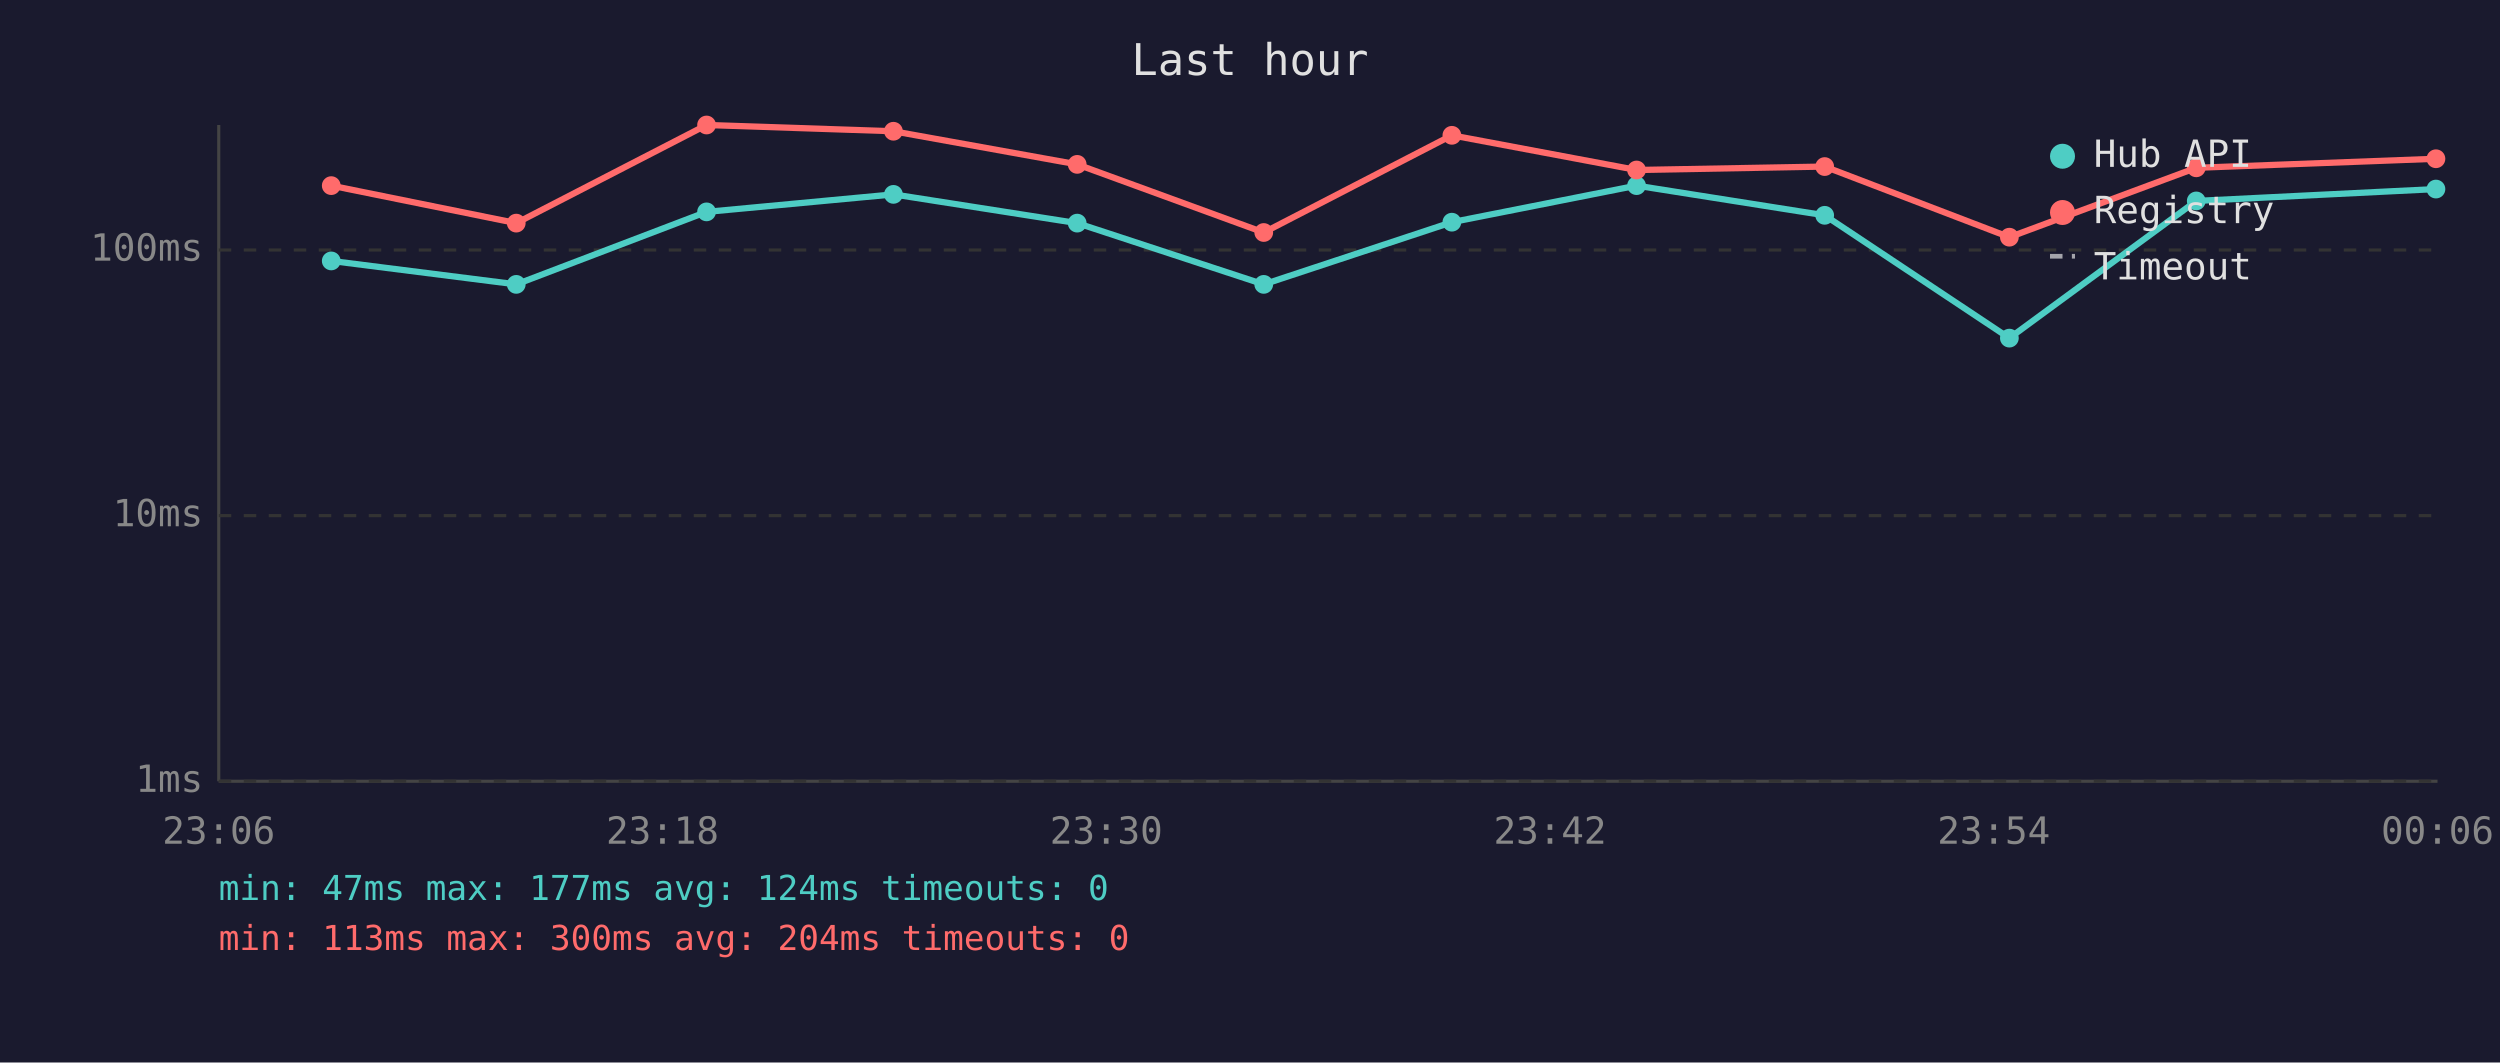
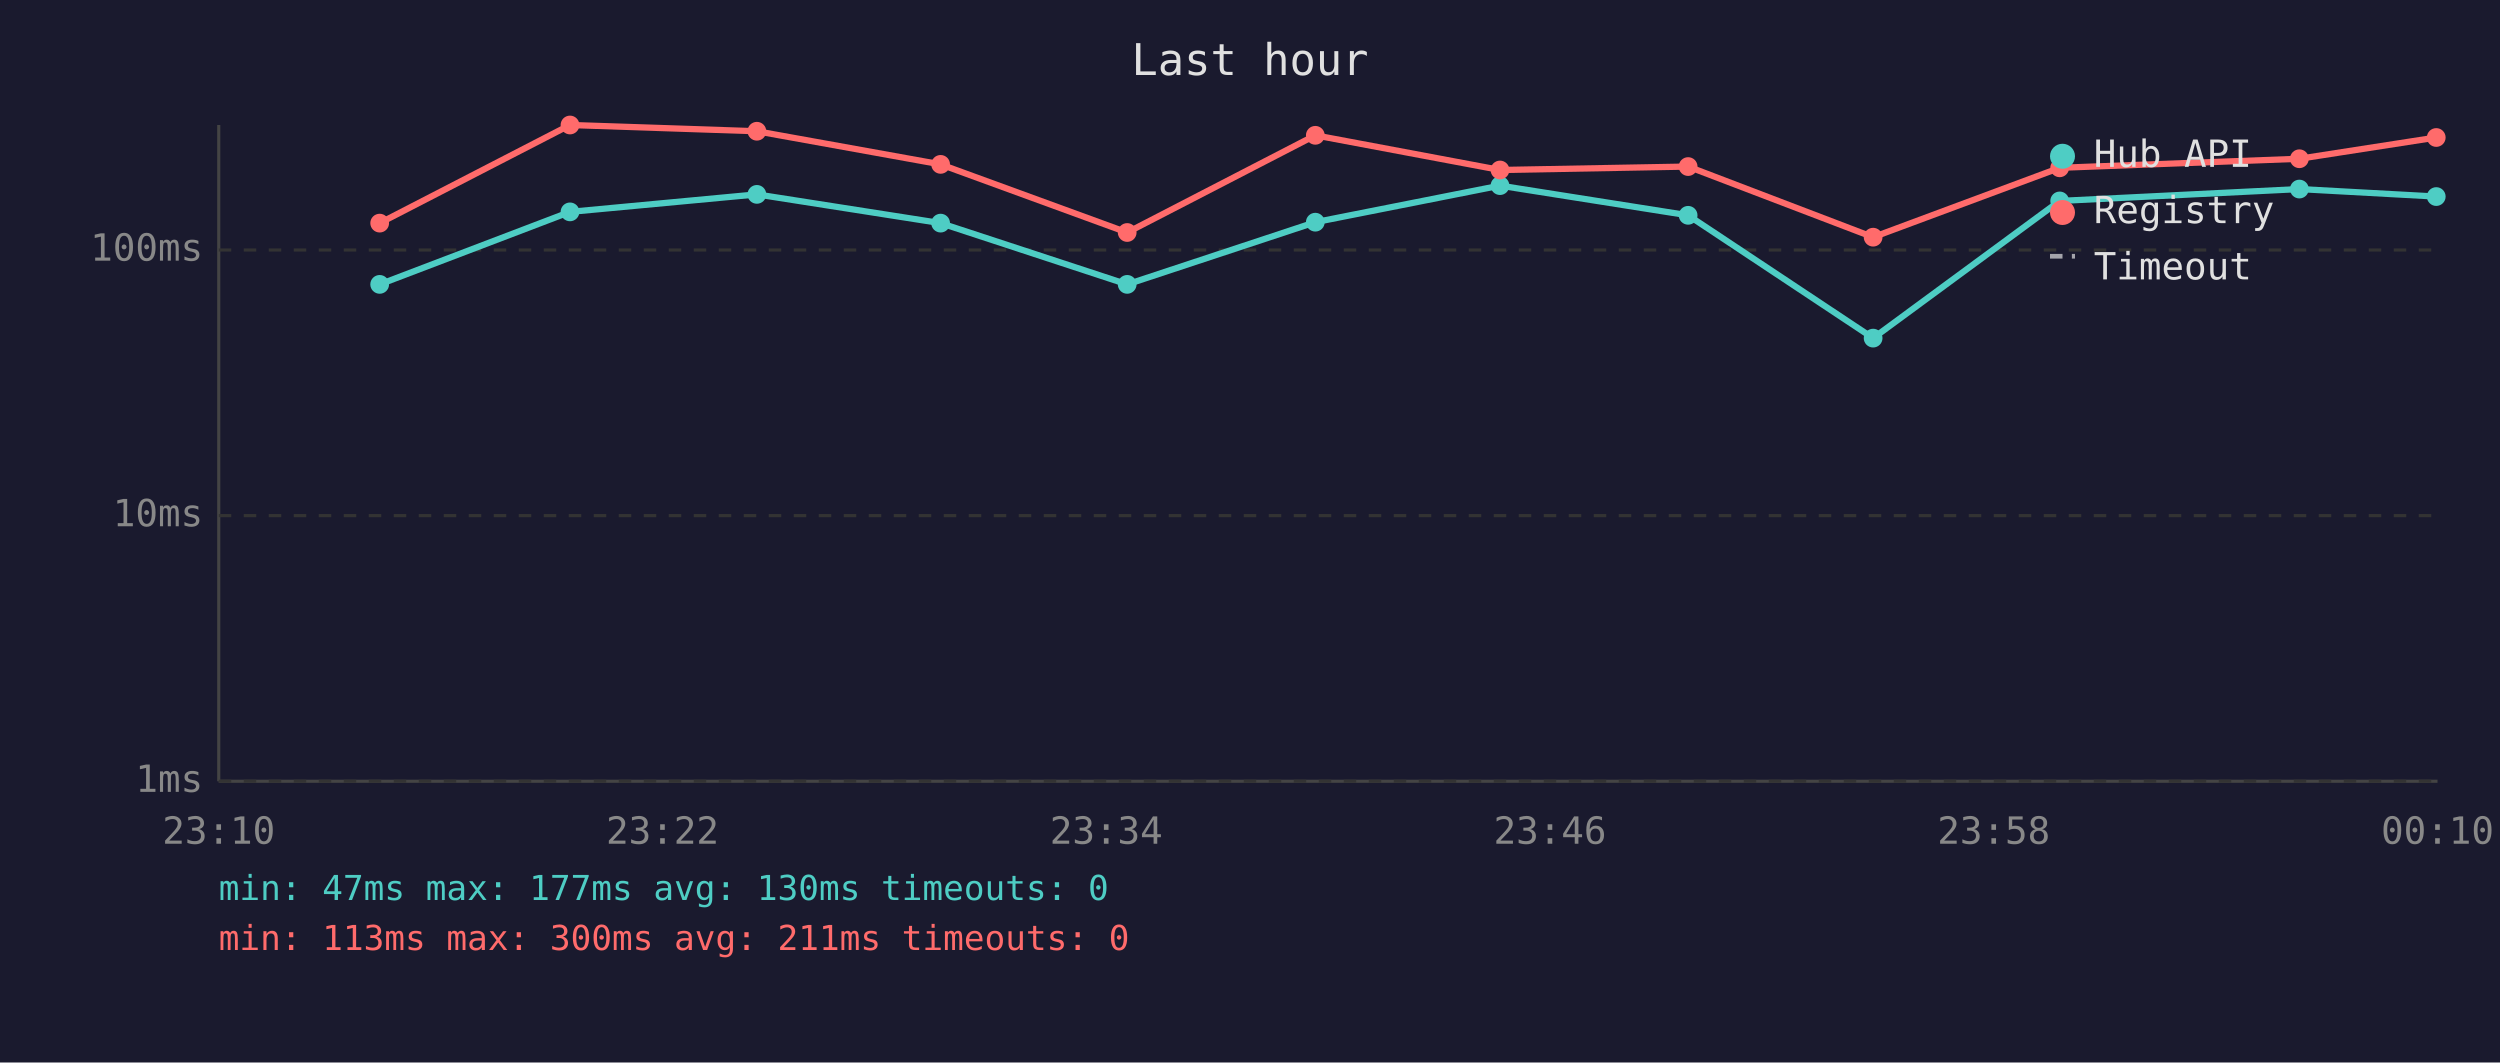
<svg xmlns="http://www.w3.org/2000/svg" viewBox="0 0 800 340" font-family="monospace" font-size="12">
  <rect width="800" height="340" fill="#1a1a2e" />
  <text x="400" y="24" fill="#e0e0e0" font-size="14" text-anchor="middle">Last hour</text>
  <line x1="70" y1="40" x2="70" y2="250" stroke="#444" stroke-width="1" />
  <line x1="70" y1="250" x2="780" y2="250" stroke="#444" stroke-width="1" />
  <line x1="70" y1="250" x2="780" y2="250" stroke="#333" stroke-width="1" stroke-dasharray="4" />
  <text x="65" y="250" fill="#888" text-anchor="end" dominant-baseline="middle">1ms</text>
  <line x1="70" y1="165" x2="780" y2="165" stroke="#333" stroke-width="1" stroke-dasharray="4" />
  <text x="65" y="165" fill="#888" text-anchor="end" dominant-baseline="middle">10ms</text>
  <line x1="70" y1="80" x2="780" y2="80" stroke="#333" stroke-width="1" stroke-dasharray="4" />
  <text x="65" y="80" fill="#888" text-anchor="end" dominant-baseline="middle">100ms</text>
-   <text x="70" y="270" fill="#888" text-anchor="middle">23:06</text>
-   <text x="212" y="270" fill="#888" text-anchor="middle">23:18</text>
-   <text x="354" y="270" fill="#888" text-anchor="middle">23:30</text>
-   <text x="496" y="270" fill="#888" text-anchor="middle">23:42</text>
-   <text x="638" y="270" fill="#888" text-anchor="middle">23:54</text>
-   <text x="780" y="270" fill="#888" text-anchor="middle">00:06</text>
-   <polyline points="106.0,83.5 165.2,91.0 226.1,67.8 285.9,62.2 344.7,71.4 404.4,91.0 464.6,71.1 523.7,59.4 583.9,68.9 643.0,108.2 702.8,64.3 779.5,60.5" fill="none" stroke="#4ecdc4" stroke-width="2" opacity="1" />
-   <circle cx="106.0" cy="83.5" r="3" fill="#4ecdc4" />
-   <circle cx="165.2" cy="91.0" r="3" fill="#4ecdc4" />
-   <circle cx="226.1" cy="67.8" r="3" fill="#4ecdc4" />
-   <circle cx="285.9" cy="62.2" r="3" fill="#4ecdc4" />
-   <circle cx="344.7" cy="71.4" r="3" fill="#4ecdc4" />
-   <circle cx="404.4" cy="91.0" r="3" fill="#4ecdc4" />
-   <circle cx="464.6" cy="71.1" r="3" fill="#4ecdc4" />
-   <circle cx="523.7" cy="59.4" r="3" fill="#4ecdc4" />
-   <circle cx="583.9" cy="68.9" r="3" fill="#4ecdc4" />
-   <circle cx="643.0" cy="108.2" r="3" fill="#4ecdc4" />
-   <circle cx="702.8" cy="64.3" r="3" fill="#4ecdc4" />
-   <circle cx="779.5" cy="60.5" r="3" fill="#4ecdc4" />
-   <polyline points="106.0,59.4 165.2,71.4 226.1,40.0 285.9,42.0 344.7,52.6 404.4,74.4 464.6,43.3 523.7,54.4 583.9,53.3 643.0,75.9 702.8,53.7 779.5,50.8" fill="none" stroke="#ff6b6b" stroke-width="2" opacity="1" />
-   <circle cx="106.0" cy="59.4" r="3" fill="#ff6b6b" />
-   <circle cx="165.2" cy="71.4" r="3" fill="#ff6b6b" />
-   <circle cx="226.1" cy="40.0" r="3" fill="#ff6b6b" />
-   <circle cx="285.9" cy="42.0" r="3" fill="#ff6b6b" />
-   <circle cx="344.7" cy="52.6" r="3" fill="#ff6b6b" />
-   <circle cx="404.4" cy="74.4" r="3" fill="#ff6b6b" />
-   <circle cx="464.6" cy="43.3" r="3" fill="#ff6b6b" />
-   <circle cx="523.7" cy="54.4" r="3" fill="#ff6b6b" />
-   <circle cx="583.9" cy="53.3" r="3" fill="#ff6b6b" />
-   <circle cx="643.0" cy="75.9" r="3" fill="#ff6b6b" />
-   <circle cx="702.8" cy="53.7" r="3" fill="#ff6b6b" />
-   <circle cx="779.5" cy="50.8" r="3" fill="#ff6b6b" />
+   <text x="70" y="270" fill="#888" text-anchor="middle">23:10</text>
+   <text x="212" y="270" fill="#888" text-anchor="middle">23:22</text>
+   <text x="354" y="270" fill="#888" text-anchor="middle">23:34</text>
+   <text x="496" y="270" fill="#888" text-anchor="middle">23:46</text>
+   <text x="638" y="270" fill="#888" text-anchor="middle">23:58</text>
+   <text x="780" y="270" fill="#888" text-anchor="middle">00:10</text>
+   <polyline points="121.5,91.0 182.4,67.8 242.2,62.2 301.0,71.4 360.7,91.0 420.9,71.1 480.0,59.4 540.2,68.9 599.4,108.2 659.1,64.3 735.8,60.5 779.6,62.9" fill="none" stroke="#4ecdc4" stroke-width="2" opacity="1" />
+   <circle cx="121.5" cy="91.0" r="3" fill="#4ecdc4" />
+   <circle cx="182.4" cy="67.8" r="3" fill="#4ecdc4" />
+   <circle cx="242.2" cy="62.2" r="3" fill="#4ecdc4" />
+   <circle cx="301.0" cy="71.4" r="3" fill="#4ecdc4" />
+   <circle cx="360.7" cy="91.0" r="3" fill="#4ecdc4" />
+   <circle cx="420.9" cy="71.1" r="3" fill="#4ecdc4" />
+   <circle cx="480.0" cy="59.4" r="3" fill="#4ecdc4" />
+   <circle cx="540.2" cy="68.9" r="3" fill="#4ecdc4" />
+   <circle cx="599.4" cy="108.2" r="3" fill="#4ecdc4" />
+   <circle cx="659.1" cy="64.3" r="3" fill="#4ecdc4" />
+   <circle cx="735.8" cy="60.5" r="3" fill="#4ecdc4" />
+   <circle cx="779.6" cy="62.9" r="3" fill="#4ecdc4" />
+   <polyline points="121.5,71.4 182.4,40.0 242.2,42.0 301.0,52.6 360.7,74.4 420.9,43.3 480.0,54.4 540.2,53.3 599.4,75.9 659.1,53.7 735.8,50.8 779.6,44.0" fill="none" stroke="#ff6b6b" stroke-width="2" opacity="1" />
+   <circle cx="121.5" cy="71.4" r="3" fill="#ff6b6b" />
+   <circle cx="182.4" cy="40.0" r="3" fill="#ff6b6b" />
+   <circle cx="242.2" cy="42.0" r="3" fill="#ff6b6b" />
+   <circle cx="301.0" cy="52.6" r="3" fill="#ff6b6b" />
+   <circle cx="360.7" cy="74.4" r="3" fill="#ff6b6b" />
+   <circle cx="420.9" cy="43.3" r="3" fill="#ff6b6b" />
+   <circle cx="480.0" cy="54.4" r="3" fill="#ff6b6b" />
+   <circle cx="540.2" cy="53.3" r="3" fill="#ff6b6b" />
+   <circle cx="599.4" cy="75.9" r="3" fill="#ff6b6b" />
+   <circle cx="659.1" cy="53.7" r="3" fill="#ff6b6b" />
+   <circle cx="735.8" cy="50.8" r="3" fill="#ff6b6b" />
+   <circle cx="779.6" cy="44.0" r="3" fill="#ff6b6b" />
  <circle cx="660" cy="50" r="4" fill="#4ecdc4" />
  <text x="670" y="50" fill="#e0e0e0" dominant-baseline="middle">Hub API</text>
  <circle cx="660" cy="68" r="4" fill="#ff6b6b" />
  <text x="670" y="68" fill="#e0e0e0" dominant-baseline="middle">Registry</text>
  <line x1="656" y1="82" x2="664" y2="82" stroke="#e0e0e0" stroke-width="1.5" stroke-dasharray="4,3" opacity="0.7" />
  <text x="670" y="86" fill="#e0e0e0" dominant-baseline="middle">Timeout</text>
-   <text x="70" y="288" fill="#4ecdc4" font-size="11">min: 47ms  max: 177ms  avg: 124ms  timeouts: 0</text>
-   <text x="70" y="304" fill="#ff6b6b" font-size="11">min: 113ms  max: 300ms  avg: 204ms  timeouts: 0</text>
+   <text x="70" y="288" fill="#4ecdc4" font-size="11">min: 47ms  max: 177ms  avg: 130ms  timeouts: 0</text>
+   <text x="70" y="304" fill="#ff6b6b" font-size="11">min: 113ms  max: 300ms  avg: 211ms  timeouts: 0</text>
</svg>
